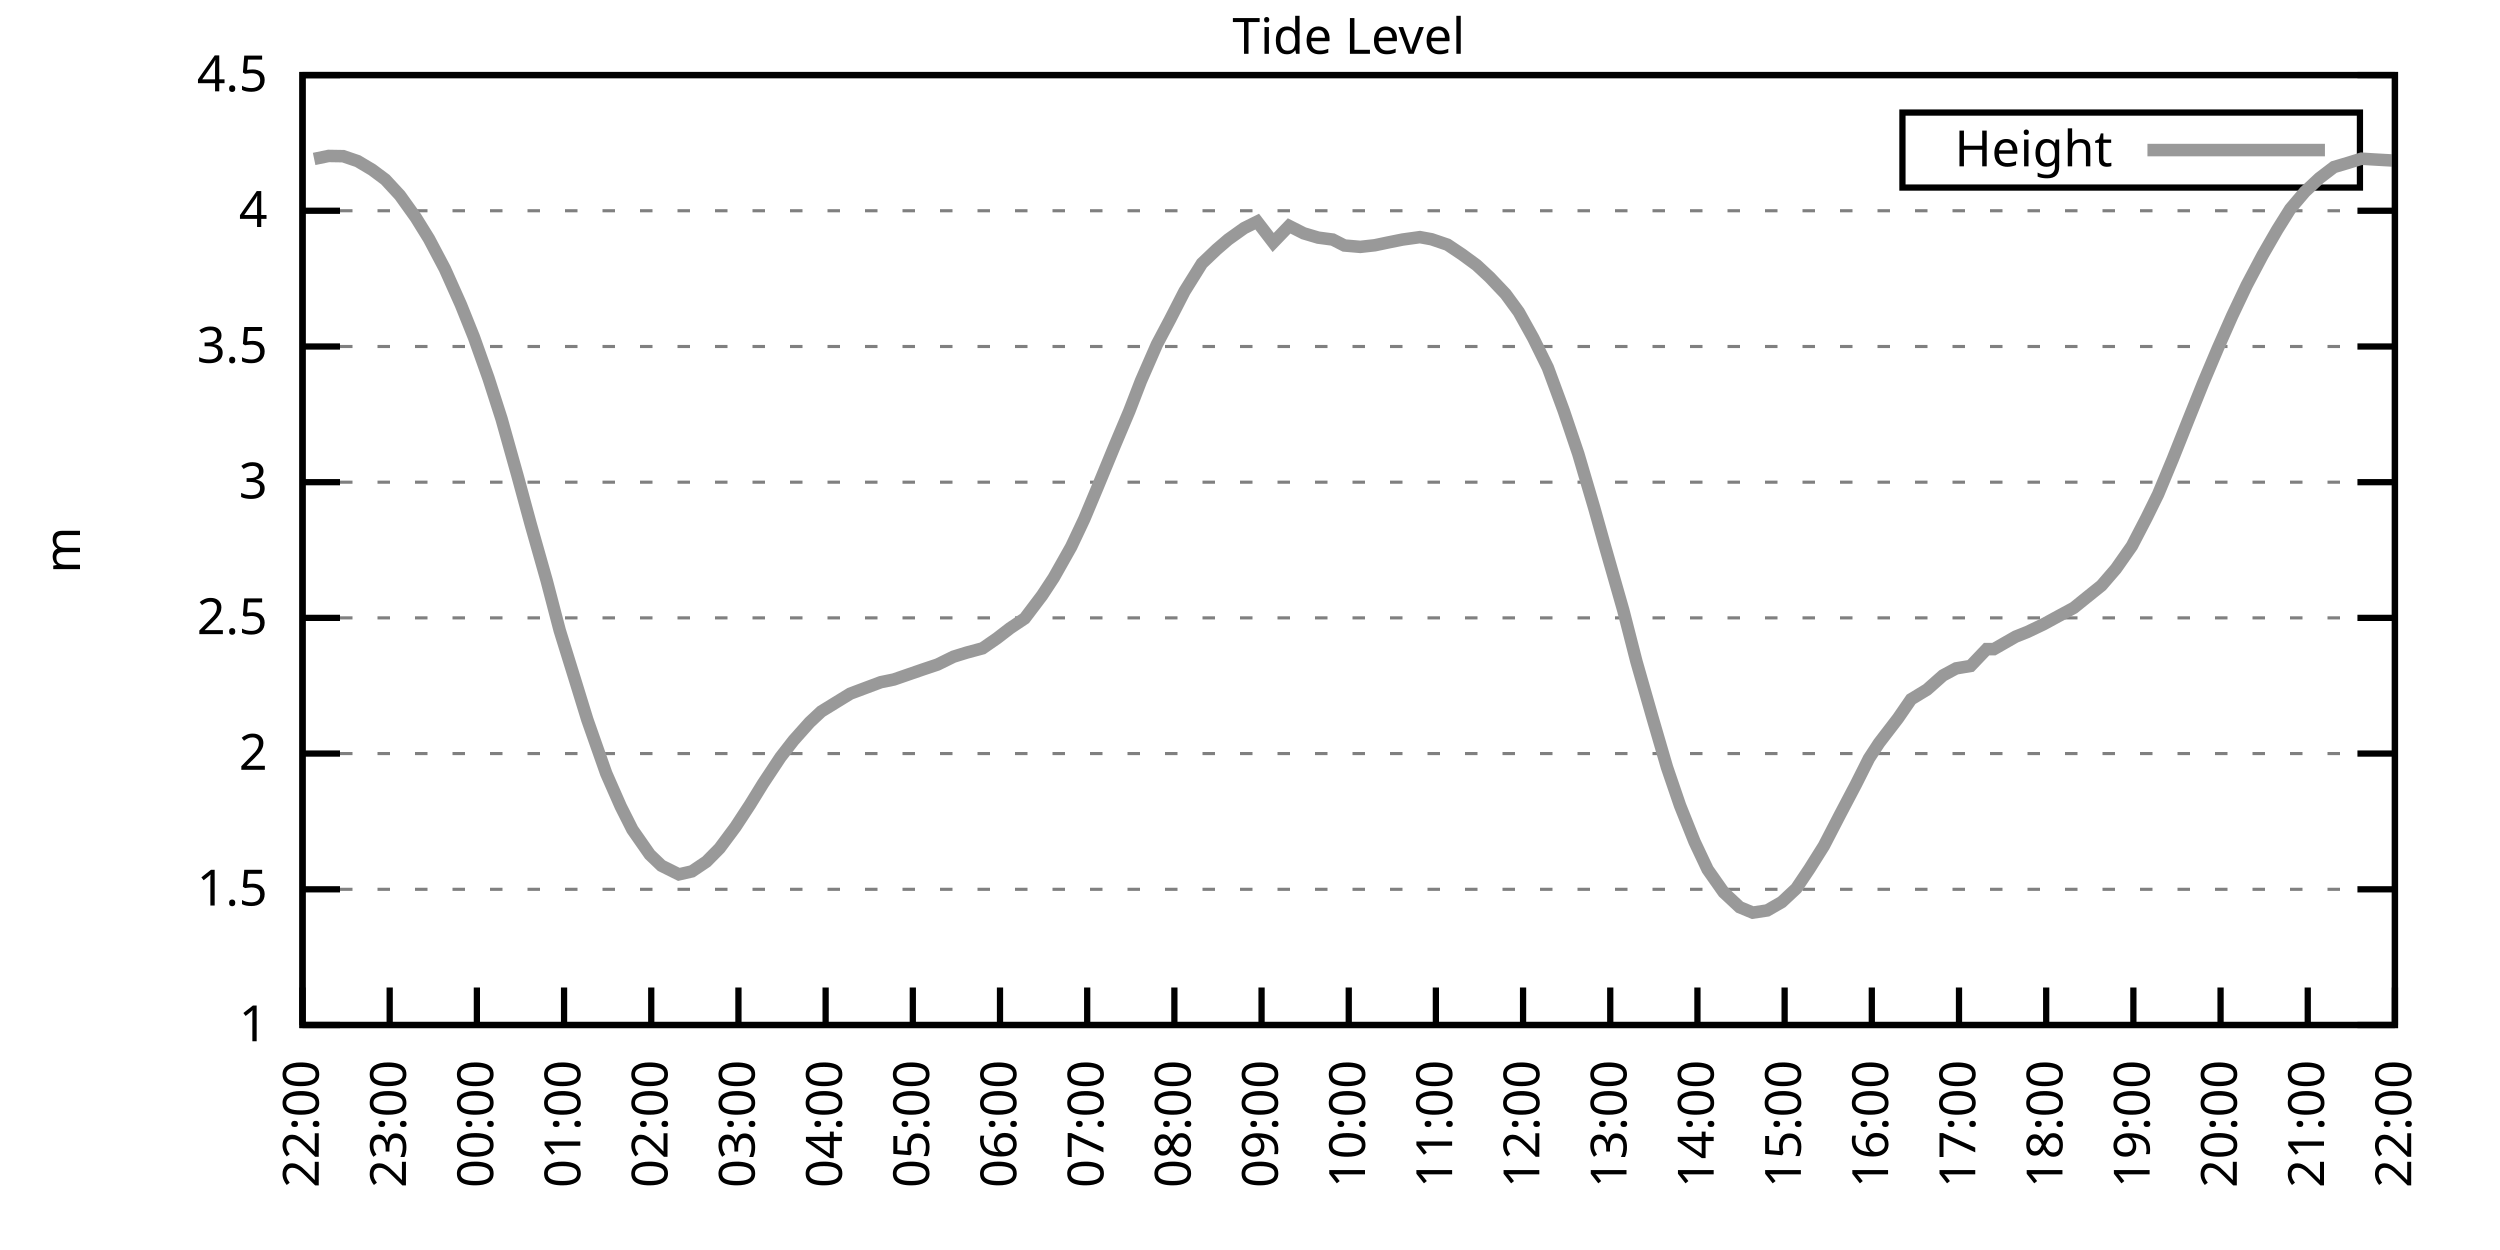
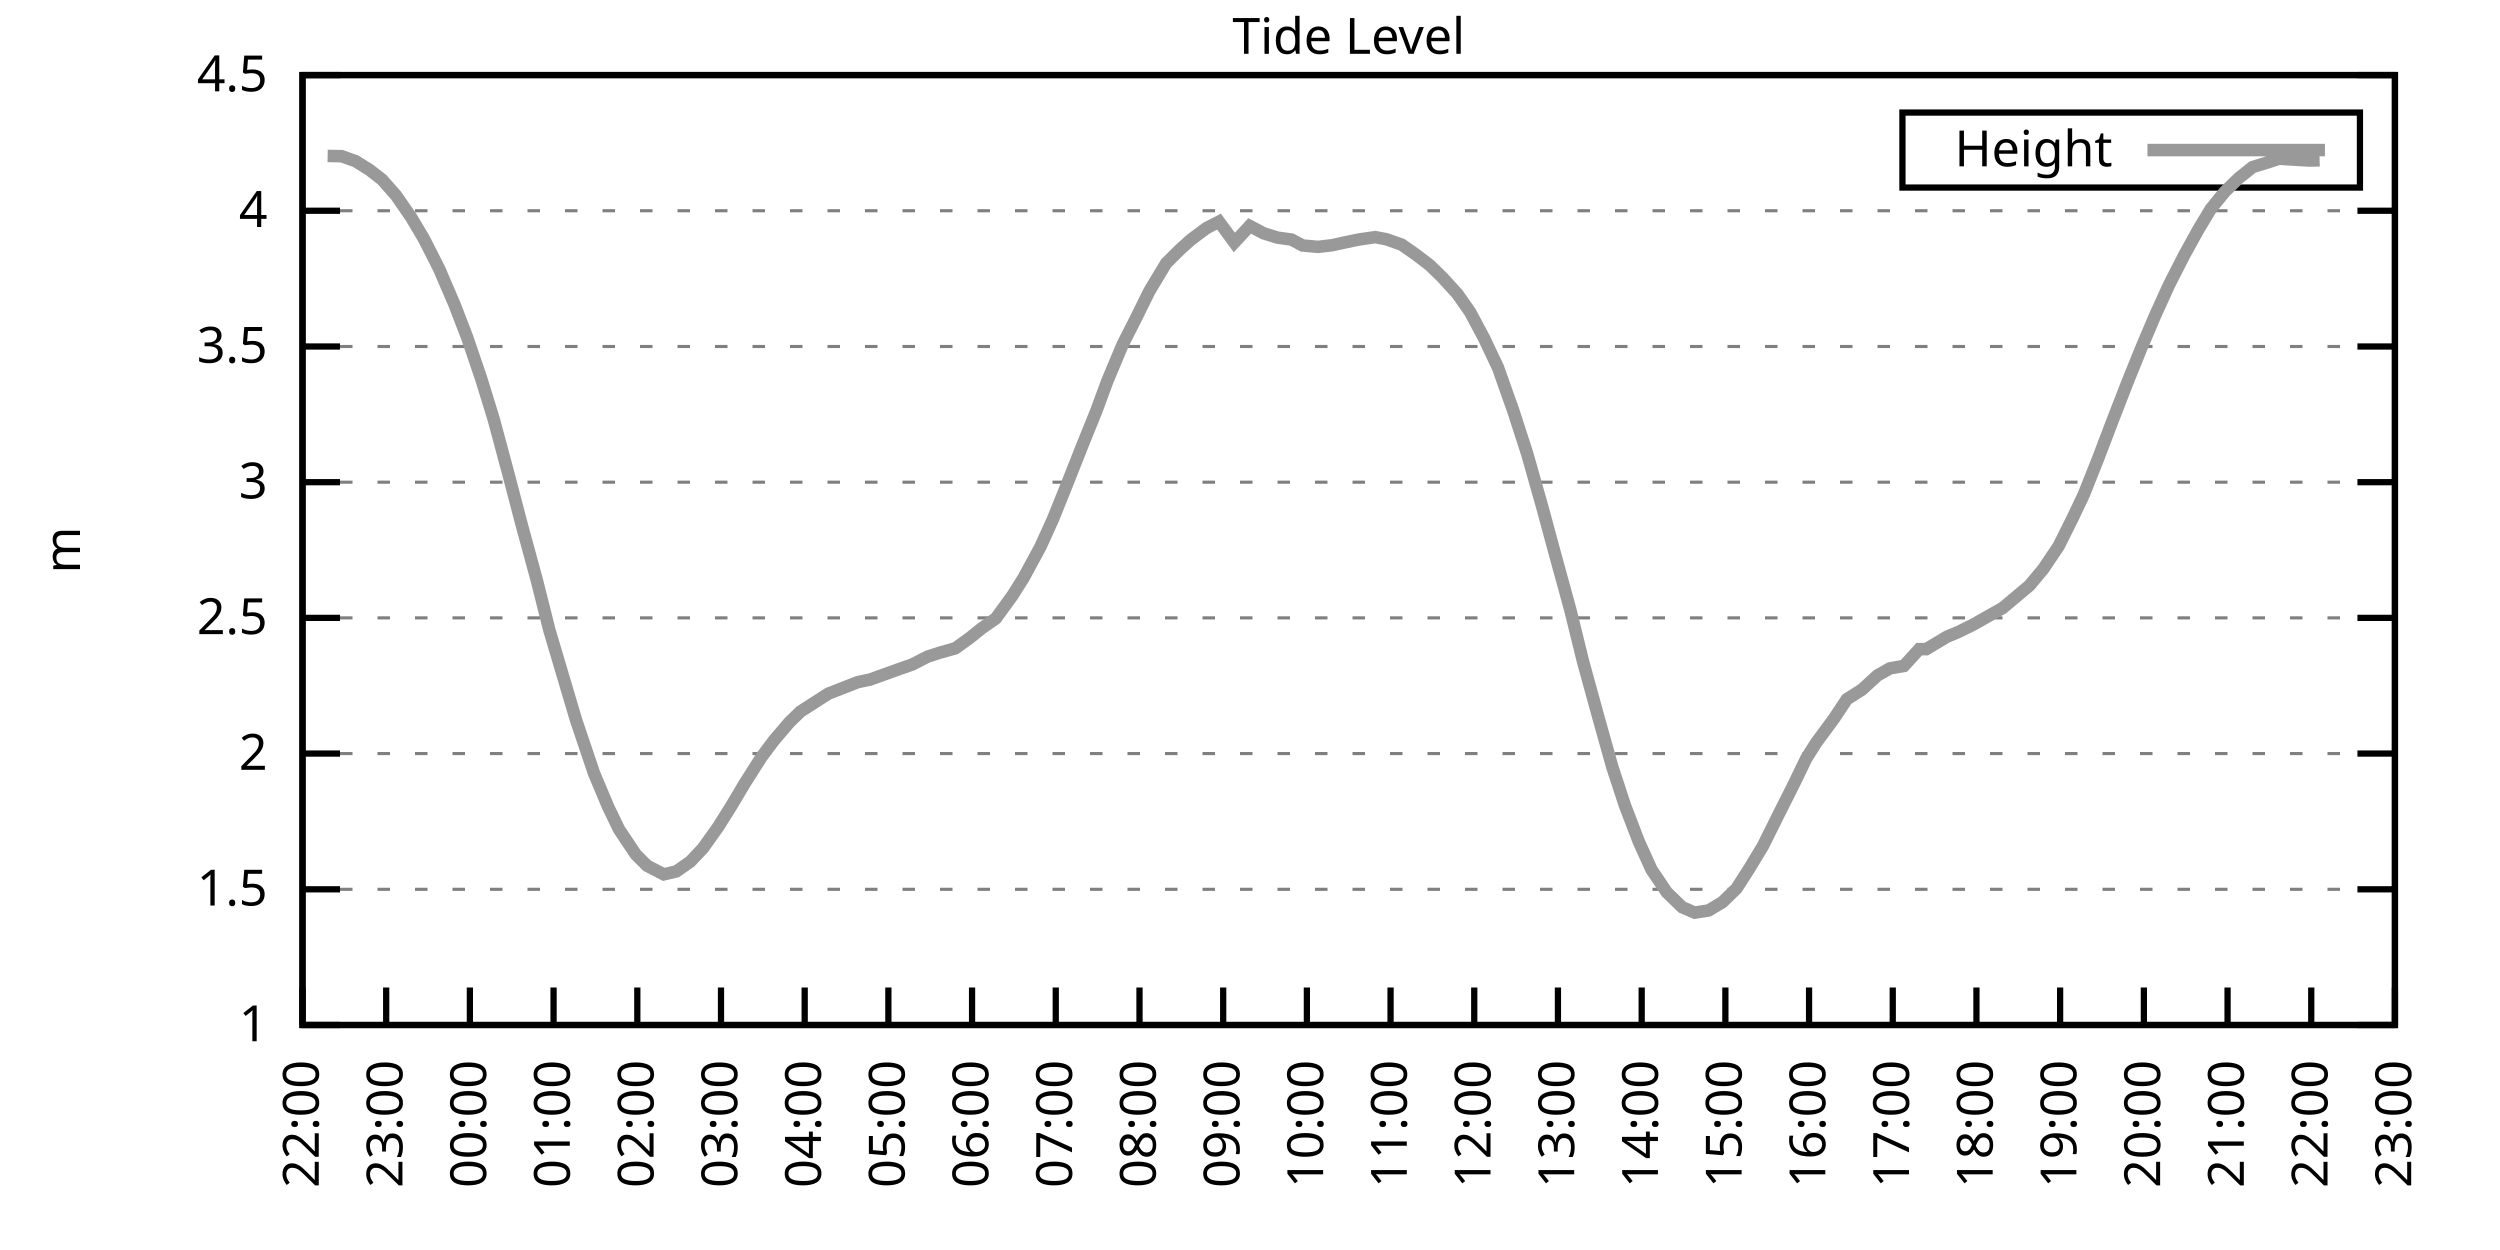
<svg xmlns="http://www.w3.org/2000/svg" xmlns:xlink="http://www.w3.org/1999/xlink" width="400" height="200" viewBox="0 0 400 200">
  <g id="gnuplot_canvas">
    <rect x="0" y="0" width="400" height="200" fill="none" />
    <defs>
      <circle id="gpDot" r="0.5" stroke-width="0.5" stroke="currentColor" />
      <path id="gpPt0" stroke-width="0.333" stroke="currentColor" d="M-1,0 h2 M0,-1 v2" />
      <path id="gpPt1" stroke-width="0.333" stroke="currentColor" d="M-1,-1 L1,1 M1,-1 L-1,1" />
      <path id="gpPt2" stroke-width="0.333" stroke="currentColor" d="M-1,0 L1,0 M0,-1 L0,1 M-1,-1 L1,1 M-1,1 L1,-1" />
      <rect id="gpPt3" stroke-width="0.333" stroke="currentColor" x="-1" y="-1" width="2" height="2" />
      <rect id="gpPt4" stroke-width="0.333" stroke="currentColor" fill="currentColor" x="-1" y="-1" width="2" height="2" />
      <circle id="gpPt5" stroke-width="0.333" stroke="currentColor" cx="0" cy="0" r="1" />
      <use xlink:href="#gpPt5" id="gpPt6" fill="currentColor" stroke="none" />
      <path id="gpPt7" stroke-width="0.333" stroke="currentColor" d="M0,-1.33 L-1.33,0.67 L1.33,0.67 z" />
      <use xlink:href="#gpPt7" id="gpPt8" fill="currentColor" stroke="none" />
      <use xlink:href="#gpPt7" id="gpPt9" stroke="currentColor" transform="rotate(180)" />
      <use xlink:href="#gpPt9" id="gpPt10" fill="currentColor" stroke="none" />
      <use xlink:href="#gpPt3" id="gpPt11" stroke="currentColor" transform="rotate(45)" />
      <use xlink:href="#gpPt11" id="gpPt12" fill="currentColor" stroke="none" />
      <path id="gpPt13" stroke-width="0.333" stroke="currentColor" d="M0,1.330 L1.265,0.411 L0.782,-1.067 L-0.782,-1.076 L-1.265,0.411 z" />
      <use xlink:href="#gpPt13" id="gpPt14" fill="currentColor" stroke="none" />
      <filter id="textbox" filterUnits="objectBoundingBox" x="0" y="0" height="1" width="1">
        <feFlood flood-color="white" flood-opacity="1" result="bgnd" />
        <feComposite in="SourceGraphic" in2="bgnd" operator="atop" />
      </filter>
      <filter id="greybox" filterUnits="objectBoundingBox" x="0" y="0" height="1" width="1">
        <feFlood flood-color="lightgrey" flood-opacity="1" result="grey" />
        <feComposite in="SourceGraphic" in2="grey" operator="atop" />
      </filter>
    </defs>
    <g fill="none" color="white" stroke="currentColor" stroke-width="1.00" stroke-linecap="butt" stroke-linejoin="miter">
</g>
    <g fill="none" color="black" stroke="currentColor" stroke-width="1.00" stroke-linecap="butt" stroke-linejoin="miter">
      <g stroke="none" shape-rendering="crispEdges">
        <polygon fill="rgb(255, 255, 255)" points="48.40,164.00 383.18,164.00 383.18,12.02 48.40,12.02 " />
      </g>
    </g>
    <g fill="none" color="black" stroke="currentColor" stroke-width="1.00" stroke-linecap="butt" stroke-linejoin="miter">
</g>
    <g fill="none" color="black" stroke="black" stroke-width="0.50" stroke-linecap="butt" stroke-linejoin="miter">
</g>
    <g fill="none" color="gray" stroke="currentColor" stroke-width="0.50" stroke-linecap="butt" stroke-linejoin="miter">
      <path stroke="gray" stroke-dasharray="2,4" class="gridline" d="M48.40,164.00 L383.19,164.00  " />
    </g>
    <g fill="none" color="gray" stroke="gray" stroke-width="1.00" stroke-linecap="butt" stroke-linejoin="miter">
</g>
    <g fill="none" color="black" stroke="currentColor" stroke-width="1.00" stroke-linecap="butt" stroke-linejoin="miter">
      <path stroke="black" d="M48.40,164.00 L54.40,164.00 M383.19,164.00 L377.19,164.00  " />
      <g transform="translate(42.80,166.60)" stroke="none" fill="black" font-family="Sans" font-size="8.00" text-anchor="end">
        <text>
          <tspan font-family="Sans"> 1</tspan>
        </text>
      </g>
    </g>
    <g fill="none" color="black" stroke="currentColor" stroke-width="1.00" stroke-linecap="butt" stroke-linejoin="miter">
</g>
    <g fill="none" color="black" stroke="black" stroke-width="0.50" stroke-linecap="butt" stroke-linejoin="miter">
</g>
    <g fill="none" color="gray" stroke="currentColor" stroke-width="0.50" stroke-linecap="butt" stroke-linejoin="miter">
      <path stroke="gray" stroke-dasharray="2,4" class="gridline" d="M48.40,142.29 L383.19,142.29  " />
    </g>
    <g fill="none" color="gray" stroke="gray" stroke-width="1.00" stroke-linecap="butt" stroke-linejoin="miter">
</g>
    <g fill="none" color="black" stroke="currentColor" stroke-width="1.00" stroke-linecap="butt" stroke-linejoin="miter">
      <path stroke="black" d="M48.40,142.29 L54.40,142.29 M383.19,142.29 L377.19,142.29  " />
      <g transform="translate(42.80,144.89)" stroke="none" fill="black" font-family="Sans" font-size="8.00" text-anchor="end">
        <text>
          <tspan font-family="Sans"> 1.5</tspan>
        </text>
      </g>
    </g>
    <g fill="none" color="black" stroke="currentColor" stroke-width="1.00" stroke-linecap="butt" stroke-linejoin="miter">
</g>
    <g fill="none" color="black" stroke="black" stroke-width="0.50" stroke-linecap="butt" stroke-linejoin="miter">
</g>
    <g fill="none" color="gray" stroke="currentColor" stroke-width="0.50" stroke-linecap="butt" stroke-linejoin="miter">
      <path stroke="gray" stroke-dasharray="2,4" class="gridline" d="M48.40,120.57 L383.19,120.57  " />
    </g>
    <g fill="none" color="gray" stroke="gray" stroke-width="1.00" stroke-linecap="butt" stroke-linejoin="miter">
</g>
    <g fill="none" color="black" stroke="currentColor" stroke-width="1.00" stroke-linecap="butt" stroke-linejoin="miter">
      <path stroke="black" d="M48.40,120.57 L54.40,120.57 M383.19,120.57 L377.19,120.57  " />
      <g transform="translate(42.80,123.17)" stroke="none" fill="black" font-family="Sans" font-size="8.00" text-anchor="end">
        <text>
          <tspan font-family="Sans"> 2</tspan>
        </text>
      </g>
    </g>
    <g fill="none" color="black" stroke="currentColor" stroke-width="1.00" stroke-linecap="butt" stroke-linejoin="miter">
</g>
    <g fill="none" color="black" stroke="black" stroke-width="0.50" stroke-linecap="butt" stroke-linejoin="miter">
</g>
    <g fill="none" color="gray" stroke="currentColor" stroke-width="0.50" stroke-linecap="butt" stroke-linejoin="miter">
      <path stroke="gray" stroke-dasharray="2,4" class="gridline" d="M48.40,98.86 L383.19,98.86  " />
    </g>
    <g fill="none" color="gray" stroke="gray" stroke-width="1.00" stroke-linecap="butt" stroke-linejoin="miter">
</g>
    <g fill="none" color="black" stroke="currentColor" stroke-width="1.00" stroke-linecap="butt" stroke-linejoin="miter">
      <path stroke="black" d="M48.40,98.86 L54.40,98.86 M383.19,98.86 L377.19,98.86  " />
      <g transform="translate(42.80,101.46)" stroke="none" fill="black" font-family="Sans" font-size="8.00" text-anchor="end">
        <text>
          <tspan font-family="Sans"> 2.5</tspan>
        </text>
      </g>
    </g>
    <g fill="none" color="black" stroke="currentColor" stroke-width="1.00" stroke-linecap="butt" stroke-linejoin="miter">
</g>
    <g fill="none" color="black" stroke="black" stroke-width="0.50" stroke-linecap="butt" stroke-linejoin="miter">
</g>
    <g fill="none" color="gray" stroke="currentColor" stroke-width="0.50" stroke-linecap="butt" stroke-linejoin="miter">
      <path stroke="gray" stroke-dasharray="2,4" class="gridline" d="M48.40,77.15 L383.19,77.15  " />
    </g>
    <g fill="none" color="gray" stroke="gray" stroke-width="1.00" stroke-linecap="butt" stroke-linejoin="miter">
</g>
    <g fill="none" color="black" stroke="currentColor" stroke-width="1.00" stroke-linecap="butt" stroke-linejoin="miter">
      <path stroke="black" d="M48.40,77.15 L54.40,77.15 M383.19,77.15 L377.19,77.15  " />
      <g transform="translate(42.80,79.75)" stroke="none" fill="black" font-family="Sans" font-size="8.00" text-anchor="end">
        <text>
          <tspan font-family="Sans"> 3</tspan>
        </text>
      </g>
    </g>
    <g fill="none" color="black" stroke="currentColor" stroke-width="1.00" stroke-linecap="butt" stroke-linejoin="miter">
</g>
    <g fill="none" color="black" stroke="black" stroke-width="0.50" stroke-linecap="butt" stroke-linejoin="miter">
</g>
    <g fill="none" color="gray" stroke="currentColor" stroke-width="0.50" stroke-linecap="butt" stroke-linejoin="miter">
      <path stroke="gray" stroke-dasharray="2,4" class="gridline" d="M48.40,55.44 L383.19,55.44  " />
    </g>
    <g fill="none" color="gray" stroke="gray" stroke-width="1.00" stroke-linecap="butt" stroke-linejoin="miter">
</g>
    <g fill="none" color="black" stroke="currentColor" stroke-width="1.00" stroke-linecap="butt" stroke-linejoin="miter">
      <path stroke="black" d="M48.40,55.44 L54.40,55.44 M383.19,55.44 L377.19,55.44  " />
      <g transform="translate(42.80,58.04)" stroke="none" fill="black" font-family="Sans" font-size="8.00" text-anchor="end">
        <text>
          <tspan font-family="Sans"> 3.5</tspan>
        </text>
      </g>
    </g>
    <g fill="none" color="black" stroke="currentColor" stroke-width="1.00" stroke-linecap="butt" stroke-linejoin="miter">
</g>
    <g fill="none" color="black" stroke="black" stroke-width="0.50" stroke-linecap="butt" stroke-linejoin="miter">
</g>
    <g fill="none" color="gray" stroke="currentColor" stroke-width="0.50" stroke-linecap="butt" stroke-linejoin="miter">
      <path stroke="gray" stroke-dasharray="2,4" class="gridline" d="M48.40,33.72 L383.19,33.72  " />
    </g>
    <g fill="none" color="gray" stroke="gray" stroke-width="1.00" stroke-linecap="butt" stroke-linejoin="miter">
</g>
    <g fill="none" color="black" stroke="currentColor" stroke-width="1.00" stroke-linecap="butt" stroke-linejoin="miter">
      <path stroke="black" d="M48.40,33.72 L54.40,33.72 M383.19,33.72 L377.19,33.72  " />
      <g transform="translate(42.80,36.32)" stroke="none" fill="black" font-family="Sans" font-size="8.00" text-anchor="end">
        <text>
          <tspan font-family="Sans"> 4</tspan>
        </text>
      </g>
    </g>
    <g fill="none" color="black" stroke="currentColor" stroke-width="1.00" stroke-linecap="butt" stroke-linejoin="miter">
</g>
    <g fill="none" color="black" stroke="black" stroke-width="0.50" stroke-linecap="butt" stroke-linejoin="miter">
</g>
    <g fill="none" color="gray" stroke="currentColor" stroke-width="0.50" stroke-linecap="butt" stroke-linejoin="miter">
      <path stroke="gray" stroke-dasharray="2,4" class="gridline" d="M48.40,12.01 L383.19,12.01  " />
    </g>
    <g fill="none" color="gray" stroke="gray" stroke-width="1.00" stroke-linecap="butt" stroke-linejoin="miter">
</g>
    <g fill="none" color="black" stroke="currentColor" stroke-width="1.00" stroke-linecap="butt" stroke-linejoin="miter">
      <path stroke="black" d="M48.40,12.01 L54.40,12.01 M383.19,12.01 L377.19,12.01  " />
      <g transform="translate(42.80,14.61)" stroke="none" fill="black" font-family="Sans" font-size="8.00" text-anchor="end">
        <text>
          <tspan font-family="Sans"> 4.5</tspan>
        </text>
      </g>
    </g>
    <g fill="none" color="black" stroke="currentColor" stroke-width="1.00" stroke-linecap="butt" stroke-linejoin="miter">
      <path stroke="black" d="M48.40,164.00 L48.40,158.00  " />
      <g transform="translate(51.00,169.60) rotate(270.00)" stroke="none" fill="black" font-family="Sans" font-size="8.00" text-anchor="end">
        <text>
          <tspan font-family="Sans">22:00</tspan>
        </text>
      </g>
    </g>
    <g fill="none" color="black" stroke="currentColor" stroke-width="1.00" stroke-linecap="butt" stroke-linejoin="miter">
-       <path stroke="black" d="M62.35,164.00 L62.35,158.00  " />
-       <g transform="translate(64.95,169.60) rotate(270.00)" stroke="none" fill="black" font-family="Sans" font-size="8.00" text-anchor="end">
+       <path stroke="black" d="M61.79,164.00 L61.79,158.00  " />
+       <g transform="translate(64.39,169.60) rotate(270.00)" stroke="none" fill="black" font-family="Sans" font-size="8.00" text-anchor="end">
        <text>
          <tspan font-family="Sans">23:00</tspan>
        </text>
      </g>
    </g>
    <g fill="none" color="black" stroke="currentColor" stroke-width="1.00" stroke-linecap="butt" stroke-linejoin="miter">
-       <path stroke="black" d="M76.30,164.00 L76.30,158.00  " />
-       <g transform="translate(78.90,169.60) rotate(270.00)" stroke="none" fill="black" font-family="Sans" font-size="8.00" text-anchor="end">
+       <path stroke="black" d="M75.18,164.00 L75.18,158.00  " />
+       <g transform="translate(77.78,169.60) rotate(270.00)" stroke="none" fill="black" font-family="Sans" font-size="8.00" text-anchor="end">
        <text>
          <tspan font-family="Sans">00:00</tspan>
        </text>
      </g>
    </g>
    <g fill="none" color="black" stroke="currentColor" stroke-width="1.00" stroke-linecap="butt" stroke-linejoin="miter">
-       <path stroke="black" d="M90.25,164.00 L90.25,158.00  " />
-       <g transform="translate(92.85,169.60) rotate(270.00)" stroke="none" fill="black" font-family="Sans" font-size="8.00" text-anchor="end">
+       <path stroke="black" d="M88.57,164.00 L88.57,158.00  " />
+       <g transform="translate(91.17,169.60) rotate(270.00)" stroke="none" fill="black" font-family="Sans" font-size="8.00" text-anchor="end">
        <text>
          <tspan font-family="Sans">01:00</tspan>
        </text>
      </g>
    </g>
    <g fill="none" color="black" stroke="currentColor" stroke-width="1.00" stroke-linecap="butt" stroke-linejoin="miter">
-       <path stroke="black" d="M104.20,164.00 L104.20,158.00  " />
-       <g transform="translate(106.80,169.60) rotate(270.00)" stroke="none" fill="black" font-family="Sans" font-size="8.00" text-anchor="end">
+       <path stroke="black" d="M101.97,164.00 L101.97,158.00  " />
+       <g transform="translate(104.57,169.60) rotate(270.00)" stroke="none" fill="black" font-family="Sans" font-size="8.00" text-anchor="end">
        <text>
          <tspan font-family="Sans">02:00</tspan>
        </text>
      </g>
    </g>
    <g fill="none" color="black" stroke="currentColor" stroke-width="1.00" stroke-linecap="butt" stroke-linejoin="miter">
-       <path stroke="black" d="M118.15,164.00 L118.15,158.00  " />
-       <g transform="translate(120.75,169.60) rotate(270.00)" stroke="none" fill="black" font-family="Sans" font-size="8.00" text-anchor="end">
+       <path stroke="black" d="M115.36,164.00 L115.36,158.00  " />
+       <g transform="translate(117.96,169.60) rotate(270.00)" stroke="none" fill="black" font-family="Sans" font-size="8.00" text-anchor="end">
        <text>
          <tspan font-family="Sans">03:00</tspan>
        </text>
      </g>
    </g>
    <g fill="none" color="black" stroke="currentColor" stroke-width="1.00" stroke-linecap="butt" stroke-linejoin="miter">
-       <path stroke="black" d="M132.10,164.00 L132.10,158.00  " />
-       <g transform="translate(134.70,169.60) rotate(270.00)" stroke="none" fill="black" font-family="Sans" font-size="8.00" text-anchor="end">
+       <path stroke="black" d="M128.75,164.00 L128.75,158.00  " />
+       <g transform="translate(131.35,169.60) rotate(270.00)" stroke="none" fill="black" font-family="Sans" font-size="8.00" text-anchor="end">
        <text>
          <tspan font-family="Sans">04:00</tspan>
        </text>
      </g>
    </g>
    <g fill="none" color="black" stroke="currentColor" stroke-width="1.00" stroke-linecap="butt" stroke-linejoin="miter">
-       <path stroke="black" d="M146.05,164.00 L146.05,158.00  " />
-       <g transform="translate(148.65,169.60) rotate(270.00)" stroke="none" fill="black" font-family="Sans" font-size="8.00" text-anchor="end">
+       <path stroke="black" d="M142.14,164.00 L142.14,158.00  " />
+       <g transform="translate(144.74,169.60) rotate(270.00)" stroke="none" fill="black" font-family="Sans" font-size="8.00" text-anchor="end">
        <text>
          <tspan font-family="Sans">05:00</tspan>
        </text>
      </g>
    </g>
    <g fill="none" color="black" stroke="currentColor" stroke-width="1.00" stroke-linecap="butt" stroke-linejoin="miter">
-       <path stroke="black" d="M160.00,164.00 L160.00,158.00  " />
-       <g transform="translate(162.60,169.60) rotate(270.00)" stroke="none" fill="black" font-family="Sans" font-size="8.00" text-anchor="end">
+       <path stroke="black" d="M155.53,164.00 L155.53,158.00  " />
+       <g transform="translate(158.13,169.60) rotate(270.00)" stroke="none" fill="black" font-family="Sans" font-size="8.00" text-anchor="end">
        <text>
          <tspan font-family="Sans">06:00</tspan>
        </text>
      </g>
    </g>
    <g fill="none" color="black" stroke="currentColor" stroke-width="1.00" stroke-linecap="butt" stroke-linejoin="miter">
-       <path stroke="black" d="M173.95,164.00 L173.95,158.00  " />
-       <g transform="translate(176.55,169.60) rotate(270.00)" stroke="none" fill="black" font-family="Sans" font-size="8.00" text-anchor="end">
+       <path stroke="black" d="M168.92,164.00 L168.92,158.00  " />
+       <g transform="translate(171.52,169.60) rotate(270.00)" stroke="none" fill="black" font-family="Sans" font-size="8.00" text-anchor="end">
        <text>
          <tspan font-family="Sans">07:00</tspan>
        </text>
      </g>
    </g>
    <g fill="none" color="black" stroke="currentColor" stroke-width="1.00" stroke-linecap="butt" stroke-linejoin="miter">
-       <path stroke="black" d="M187.90,164.00 L187.90,158.00  " />
-       <g transform="translate(190.50,169.60) rotate(270.00)" stroke="none" fill="black" font-family="Sans" font-size="8.00" text-anchor="end">
+       <path stroke="black" d="M182.32,164.00 L182.32,158.00  " />
+       <g transform="translate(184.92,169.60) rotate(270.00)" stroke="none" fill="black" font-family="Sans" font-size="8.00" text-anchor="end">
        <text>
          <tspan font-family="Sans">08:00</tspan>
        </text>
      </g>
    </g>
    <g fill="none" color="black" stroke="currentColor" stroke-width="1.00" stroke-linecap="butt" stroke-linejoin="miter">
-       <path stroke="black" d="M201.85,164.00 L201.85,158.00  " />
-       <g transform="translate(204.45,169.60) rotate(270.00)" stroke="none" fill="black" font-family="Sans" font-size="8.00" text-anchor="end">
+       <path stroke="black" d="M195.71,164.00 L195.71,158.00  " />
+       <g transform="translate(198.31,169.60) rotate(270.00)" stroke="none" fill="black" font-family="Sans" font-size="8.00" text-anchor="end">
        <text>
          <tspan font-family="Sans">09:00</tspan>
        </text>
      </g>
    </g>
    <g fill="none" color="black" stroke="currentColor" stroke-width="1.00" stroke-linecap="butt" stroke-linejoin="miter">
-       <path stroke="black" d="M215.80,164.00 L215.80,158.00  " />
-       <g transform="translate(218.40,169.60) rotate(270.00)" stroke="none" fill="black" font-family="Sans" font-size="8.00" text-anchor="end">
+       <path stroke="black" d="M209.10,164.00 L209.10,158.00  " />
+       <g transform="translate(211.70,169.60) rotate(270.00)" stroke="none" fill="black" font-family="Sans" font-size="8.00" text-anchor="end">
        <text>
          <tspan font-family="Sans">10:00</tspan>
        </text>
      </g>
    </g>
    <g fill="none" color="black" stroke="currentColor" stroke-width="1.00" stroke-linecap="butt" stroke-linejoin="miter">
-       <path stroke="black" d="M229.74,164.00 L229.74,158.00  " />
-       <g transform="translate(232.34,169.60) rotate(270.00)" stroke="none" fill="black" font-family="Sans" font-size="8.00" text-anchor="end">
+       <path stroke="black" d="M222.49,164.00 L222.49,158.00  " />
+       <g transform="translate(225.09,169.60) rotate(270.00)" stroke="none" fill="black" font-family="Sans" font-size="8.00" text-anchor="end">
        <text>
          <tspan font-family="Sans">11:00</tspan>
        </text>
      </g>
    </g>
    <g fill="none" color="black" stroke="currentColor" stroke-width="1.00" stroke-linecap="butt" stroke-linejoin="miter">
-       <path stroke="black" d="M243.69,164.00 L243.69,158.00  " />
-       <g transform="translate(246.29,169.60) rotate(270.00)" stroke="none" fill="black" font-family="Sans" font-size="8.00" text-anchor="end">
+       <path stroke="black" d="M235.88,164.00 L235.88,158.00  " />
+       <g transform="translate(238.48,169.60) rotate(270.00)" stroke="none" fill="black" font-family="Sans" font-size="8.00" text-anchor="end">
        <text>
          <tspan font-family="Sans">12:00</tspan>
        </text>
      </g>
    </g>
    <g fill="none" color="black" stroke="currentColor" stroke-width="1.00" stroke-linecap="butt" stroke-linejoin="miter">
-       <path stroke="black" d="M257.64,164.00 L257.64,158.00  " />
-       <g transform="translate(260.24,169.60) rotate(270.00)" stroke="none" fill="black" font-family="Sans" font-size="8.00" text-anchor="end">
+       <path stroke="black" d="M249.27,164.00 L249.27,158.00  " />
+       <g transform="translate(251.87,169.60) rotate(270.00)" stroke="none" fill="black" font-family="Sans" font-size="8.00" text-anchor="end">
        <text>
          <tspan font-family="Sans">13:00</tspan>
        </text>
      </g>
    </g>
    <g fill="none" color="black" stroke="currentColor" stroke-width="1.00" stroke-linecap="butt" stroke-linejoin="miter">
-       <path stroke="black" d="M271.59,164.00 L271.59,158.00  " />
-       <g transform="translate(274.19,169.60) rotate(270.00)" stroke="none" fill="black" font-family="Sans" font-size="8.00" text-anchor="end">
+       <path stroke="black" d="M262.67,164.00 L262.67,158.00  " />
+       <g transform="translate(265.27,169.60) rotate(270.00)" stroke="none" fill="black" font-family="Sans" font-size="8.00" text-anchor="end">
        <text>
          <tspan font-family="Sans">14:00</tspan>
        </text>
      </g>
    </g>
    <g fill="none" color="black" stroke="currentColor" stroke-width="1.00" stroke-linecap="butt" stroke-linejoin="miter">
-       <path stroke="black" d="M285.54,164.00 L285.54,158.00  " />
-       <g transform="translate(288.14,169.60) rotate(270.00)" stroke="none" fill="black" font-family="Sans" font-size="8.00" text-anchor="end">
+       <path stroke="black" d="M276.06,164.00 L276.06,158.00  " />
+       <g transform="translate(278.66,169.60) rotate(270.00)" stroke="none" fill="black" font-family="Sans" font-size="8.00" text-anchor="end">
        <text>
          <tspan font-family="Sans">15:00</tspan>
        </text>
      </g>
    </g>
    <g fill="none" color="black" stroke="currentColor" stroke-width="1.00" stroke-linecap="butt" stroke-linejoin="miter">
-       <path stroke="black" d="M299.49,164.00 L299.49,158.00  " />
-       <g transform="translate(302.09,169.60) rotate(270.00)" stroke="none" fill="black" font-family="Sans" font-size="8.00" text-anchor="end">
+       <path stroke="black" d="M289.45,164.00 L289.45,158.00  " />
+       <g transform="translate(292.05,169.60) rotate(270.00)" stroke="none" fill="black" font-family="Sans" font-size="8.00" text-anchor="end">
        <text>
          <tspan font-family="Sans">16:00</tspan>
        </text>
      </g>
    </g>
    <g fill="none" color="black" stroke="currentColor" stroke-width="1.00" stroke-linecap="butt" stroke-linejoin="miter">
-       <path stroke="black" d="M313.44,164.00 L313.44,158.00  " />
-       <g transform="translate(316.04,169.60) rotate(270.00)" stroke="none" fill="black" font-family="Sans" font-size="8.00" text-anchor="end">
+       <path stroke="black" d="M302.84,164.00 L302.84,158.00  " />
+       <g transform="translate(305.44,169.60) rotate(270.00)" stroke="none" fill="black" font-family="Sans" font-size="8.00" text-anchor="end">
        <text>
          <tspan font-family="Sans">17:00</tspan>
        </text>
      </g>
    </g>
    <g fill="none" color="black" stroke="currentColor" stroke-width="1.00" stroke-linecap="butt" stroke-linejoin="miter">
-       <path stroke="black" d="M327.39,164.00 L327.39,158.00  " />
-       <g transform="translate(329.99,169.60) rotate(270.00)" stroke="none" fill="black" font-family="Sans" font-size="8.00" text-anchor="end">
+       <path stroke="black" d="M316.23,164.00 L316.23,158.00  " />
+       <g transform="translate(318.83,169.60) rotate(270.00)" stroke="none" fill="black" font-family="Sans" font-size="8.00" text-anchor="end">
        <text>
          <tspan font-family="Sans">18:00</tspan>
        </text>
      </g>
    </g>
    <g fill="none" color="black" stroke="currentColor" stroke-width="1.00" stroke-linecap="butt" stroke-linejoin="miter">
-       <path stroke="black" d="M341.34,164.00 L341.34,158.00  " />
-       <g transform="translate(343.94,169.60) rotate(270.00)" stroke="none" fill="black" font-family="Sans" font-size="8.00" text-anchor="end">
+       <path stroke="black" d="M329.62,164.00 L329.62,158.00  " />
+       <g transform="translate(332.22,169.60) rotate(270.00)" stroke="none" fill="black" font-family="Sans" font-size="8.00" text-anchor="end">
        <text>
          <tspan font-family="Sans">19:00</tspan>
        </text>
      </g>
    </g>
    <g fill="none" color="black" stroke="currentColor" stroke-width="1.00" stroke-linecap="butt" stroke-linejoin="miter">
-       <path stroke="black" d="M355.29,164.00 L355.29,158.00  " />
-       <g transform="translate(357.89,169.60) rotate(270.00)" stroke="none" fill="black" font-family="Sans" font-size="8.00" text-anchor="end">
+       <path stroke="black" d="M343.02,164.00 L343.02,158.00  " />
+       <g transform="translate(345.62,169.60) rotate(270.00)" stroke="none" fill="black" font-family="Sans" font-size="8.00" text-anchor="end">
        <text>
          <tspan font-family="Sans">20:00</tspan>
        </text>
      </g>
    </g>
    <g fill="none" color="black" stroke="currentColor" stroke-width="1.00" stroke-linecap="butt" stroke-linejoin="miter">
-       <path stroke="black" d="M369.24,164.00 L369.24,158.00  " />
-       <g transform="translate(371.84,169.60) rotate(270.00)" stroke="none" fill="black" font-family="Sans" font-size="8.00" text-anchor="end">
+       <path stroke="black" d="M356.41,164.00 L356.41,158.00  " />
+       <g transform="translate(359.01,169.60) rotate(270.00)" stroke="none" fill="black" font-family="Sans" font-size="8.00" text-anchor="end">
        <text>
          <tspan font-family="Sans">21:00</tspan>
+         </text>
+       </g>
+     </g>
+     <g fill="none" color="black" stroke="currentColor" stroke-width="1.00" stroke-linecap="butt" stroke-linejoin="miter">
+       <path stroke="black" d="M369.80,164.00 L369.80,158.00  " />
+       <g transform="translate(372.40,169.60) rotate(270.00)" stroke="none" fill="black" font-family="Sans" font-size="8.00" text-anchor="end">
+         <text>
+           <tspan font-family="Sans">22:00</tspan>
        </text>
      </g>
    </g>
    <g fill="none" color="black" stroke="currentColor" stroke-width="1.00" stroke-linecap="butt" stroke-linejoin="miter">
      <path stroke="black" d="M383.19,164.00 L383.19,158.00  " />
      <g transform="translate(385.79,169.60) rotate(270.00)" stroke="none" fill="black" font-family="Sans" font-size="8.00" text-anchor="end">
        <text>
-           <tspan font-family="Sans">22:00</tspan>
+           <tspan font-family="Sans">23:00</tspan>
        </text>
      </g>
    </g>
    <g fill="none" color="black" stroke="currentColor" stroke-width="1.00" stroke-linecap="butt" stroke-linejoin="miter">
</g>
    <g fill="none" color="black" stroke="currentColor" stroke-width="1.00" stroke-linecap="butt" stroke-linejoin="miter">
      <path stroke="black" d="M48.40,12.01 L48.40,164.00 L383.19,164.00 L383.19,12.01 L48.40,12.01 Z  " />
    </g>
    <g fill="none" color="black" stroke="currentColor" stroke-width="1.00" stroke-linecap="butt" stroke-linejoin="miter">
</g>
    <g fill="none" color="black" stroke="currentColor" stroke-width="1.00" stroke-linecap="butt" stroke-linejoin="miter">
      <path stroke="black" d="M304.39,30.01 L304.39,18.01 L377.59,18.01 L377.59,30.01 L304.39,30.01 Z  " />
    </g>
    <g id="Tide_level_plot_1">
      <g fill="none" color="white" stroke="black" stroke-width="2.00" stroke-linecap="butt" stroke-linejoin="miter">
</g>
      <g fill="none" color="black" stroke="currentColor" stroke-width="2.00" stroke-linecap="butt" stroke-linejoin="miter">
        <g transform="translate(337.99,26.61)" stroke="none" fill="black" font-family="Sans" font-size="8.00" text-anchor="end">
          <text>
            <tspan font-family="Sans">Height</tspan>
          </text>
        </g>
      </g>
      <g fill="none" color="black" stroke="currentColor" stroke-width="2.00" stroke-linecap="butt" stroke-linejoin="miter">
-         <path stroke="rgb(153, 153, 153)" d="M343.59,24.01 L371.99,24.01 M50.26,25.43 L52.58,24.95 L54.91,24.99 L57.23,25.78 L59.56,27.17 L61.65,28.73   L63.98,31.25 L66.53,34.81 L68.63,38.20 L71.18,43.02 L73.74,48.75 L75.83,53.96 L78.16,60.52 L80.25,67.03   L82.81,76.15 L84.90,83.84 L87.46,92.87 L89.55,100.86 L92.11,109.11 L93.97,115.15 L96.99,123.74 L99.32,129.04   L101.18,132.73 L103.97,136.73 L105.83,138.51 L108.62,139.90 L110.71,139.42 L113.03,137.86 L115.13,135.73 L117.68,132.30   L120.01,128.74 L122.10,125.35 L124.89,121.14 L126.98,118.45 L129.54,115.58 L131.40,113.84 L133.72,112.41 L136.05,110.98   L138.61,110.02 L140.93,109.15 L143.02,108.72 L147.67,107.11 L150.00,106.33 L152.56,105.07 L154.65,104.42 L157.21,103.73   L159.53,102.12 L161.62,100.51 L163.95,98.95 L166.74,95.26 L168.60,92.43 L171.39,87.48 L173.48,83.05 L175.57,78.06   L178.36,71.29 L180.69,65.77 L182.55,60.95 L185.11,55.09 L187.20,51.14 L189.52,46.62 L192.31,42.15 L194.64,39.93   L196.50,38.33 L199.06,36.50 L201.15,35.46 L203.71,38.80 L206.26,36.15 L208.59,37.33 L210.91,38.02 L213.24,38.33   L215.10,39.28 L217.65,39.50 L219.98,39.24 L222.07,38.80 L224.40,38.33 L227.19,37.94 L229.05,38.28 L231.60,39.15   L233.93,40.71 L236.25,42.41 L238.35,44.36 L240.90,47.05 L243.00,49.92 L245.32,54.09 L247.65,58.82 L250.20,65.73   L252.53,72.63 L255.09,81.32 L256.71,87.09 L259.74,97.69 L261.83,105.85 L264.39,114.80 L266.71,122.75 L268.80,128.87   L271.13,134.69 L273.22,139.12 L275.78,142.76 L278.34,145.15 L280.43,146.02 L282.75,145.67 L285.08,144.33 L287.40,142.16   L289.50,139.03 L291.82,135.34 L294.38,130.39 L296.94,125.52 L299.03,121.36 L300.65,118.88 L303.68,114.93 L305.77,111.89   L308.33,110.33 L310.88,108.07 L312.98,106.94 L315.30,106.55 L317.86,103.86 L319.02,103.86 L322.51,101.86 L324.37,101.12   L326.93,99.90 L329.48,98.51 L331.81,97.25 L333.90,95.56 L336.23,93.69 L338.55,91.00 L341.11,87.35 L343.43,82.88   L345.29,79.10 L347.62,73.50 L350.18,67.07 L352.50,61.30 L354.83,55.78 L357.15,50.53 L359.48,45.62 L362.03,40.80   L364.36,36.76 L366.45,33.42 L368.78,30.68 L371.10,28.51 L373.43,26.73 L375.75,26.04 L377.84,25.39 L379.94,25.52   L382.96,25.69  " />
+         <path stroke="rgb(153, 153, 153)" d="M343.59,24.01 L371.99,24.01 M52.42,24.95 L54.65,24.99 L56.88,25.78 L59.11,27.17 L61.12,28.73 L63.35,31.25   L65.81,34.81 L67.82,38.20 L70.27,43.02 L72.73,48.75 L74.74,53.96 L76.97,60.52 L78.98,67.03 L81.43,76.15   L83.44,83.84 L85.90,92.87 L87.91,100.86 L90.36,109.11 L92.15,115.15 L95.05,123.74 L97.28,129.04 L99.06,132.73   L101.74,136.73 L103.53,138.51 L106.21,139.90 L108.22,139.42 L110.45,137.86 L112.46,135.73 L114.91,132.30 L117.14,128.74   L119.15,125.35 L121.83,121.14 L123.84,118.45 L126.29,115.58 L128.08,113.84 L130.31,112.41 L132.54,110.98 L135.00,110.02   L137.23,109.15 L139.24,108.72 L143.70,107.11 L145.94,106.33 L148.39,105.07 L150.40,104.42 L152.85,103.73 L155.09,102.12   L157.10,100.51 L159.33,98.95 L162.01,95.26 L163.79,92.43 L166.47,87.48 L168.48,83.05 L170.49,78.06 L173.17,71.29   L175.40,65.77 L177.18,60.95 L179.64,55.09 L181.65,51.14 L183.88,46.62 L186.56,42.15 L188.79,39.93 L190.57,38.33   L193.03,36.50 L195.04,35.46 L197.49,38.80 L199.95,36.15 L202.18,37.33 L204.41,38.02 L206.64,38.33 L208.43,39.28   L210.88,39.50 L213.12,39.24 L215.13,38.80 L217.36,38.33 L220.04,37.94 L221.82,38.28 L224.28,39.15 L226.51,40.71   L228.74,42.41 L230.75,44.36 L233.20,47.05 L235.21,49.92 L237.44,54.09 L239.68,58.82 L242.13,65.73 L244.36,72.63   L246.82,81.32 L248.38,87.09 L251.28,97.69 L253.29,105.85 L255.75,114.80 L257.98,122.75 L259.99,128.87 L262.22,134.69   L264.23,139.12 L266.68,142.76 L269.14,145.15 L271.15,146.02 L273.38,145.67 L275.61,144.33 L277.84,142.16 L279.85,139.03   L282.08,135.34 L284.54,130.39 L286.99,125.52 L289.00,121.36 L290.56,118.88 L293.47,114.93 L295.48,111.89 L297.93,110.33   L300.39,108.07 L302.39,106.94 L304.63,106.55 L307.08,103.86 L308.20,103.86 L311.54,101.86 L313.33,101.12 L315.79,99.90   L318.24,98.51 L320.47,97.25 L322.48,95.56 L324.71,93.69 L326.95,91.00 L329.40,87.35 L331.63,82.88 L333.42,79.10   L335.65,73.50 L338.10,67.07 L340.34,61.30 L342.57,55.78 L344.80,50.53 L347.03,45.62 L349.49,40.80 L351.72,36.76   L353.73,33.42 L355.96,30.68 L358.19,28.51 L360.42,26.73 L362.66,26.04 L364.66,25.39 L366.67,25.52 L369.58,25.69   L371.14,25.65  " />
      </g>
    </g>
    <g fill="none" color="black" stroke="currentColor" stroke-width="2.00" stroke-linecap="butt" stroke-linejoin="miter">
</g>
    <g fill="none" color="black" stroke="black" stroke-width="1.00" stroke-linecap="butt" stroke-linejoin="miter">
</g>
    <g fill="none" color="black" stroke="currentColor" stroke-width="1.00" stroke-linecap="butt" stroke-linejoin="miter">
      <path stroke="black" d="M48.40,12.01 L48.40,164.00 L383.19,164.00 L383.19,12.01 L48.40,12.01 Z  " />
      <g transform="translate(12.80,88.01) rotate(270.00)" stroke="none" fill="black" font-family="Sans" font-size="8.00" text-anchor="middle">
        <text>
          <tspan font-family="Sans">m</tspan>
        </text>
      </g>
    </g>
    <g fill="none" color="black" stroke="currentColor" stroke-width="1.00" stroke-linecap="butt" stroke-linejoin="miter">
</g>
    <g fill="none" color="black" stroke="currentColor" stroke-width="1.00" stroke-linecap="butt" stroke-linejoin="miter">
      <g transform="translate(215.79,8.61)" stroke="none" fill="black" font-family="Sans" font-size="8.00" text-anchor="middle">
        <text>
          <tspan font-family="Sans">Tide Level</tspan>
        </text>
      </g>
    </g>
    <g fill="none" color="black" stroke="currentColor" stroke-width="1.00" stroke-linecap="butt" stroke-linejoin="miter">
</g>
  </g>
</svg>
